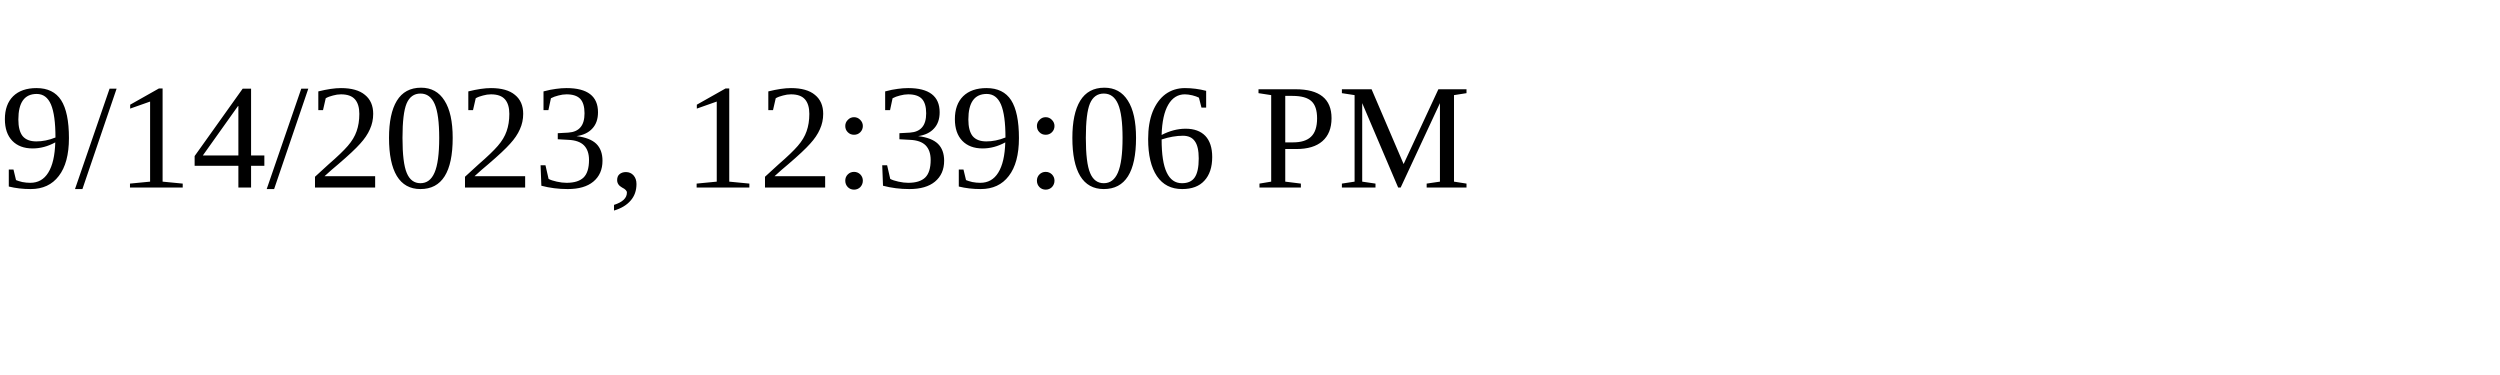
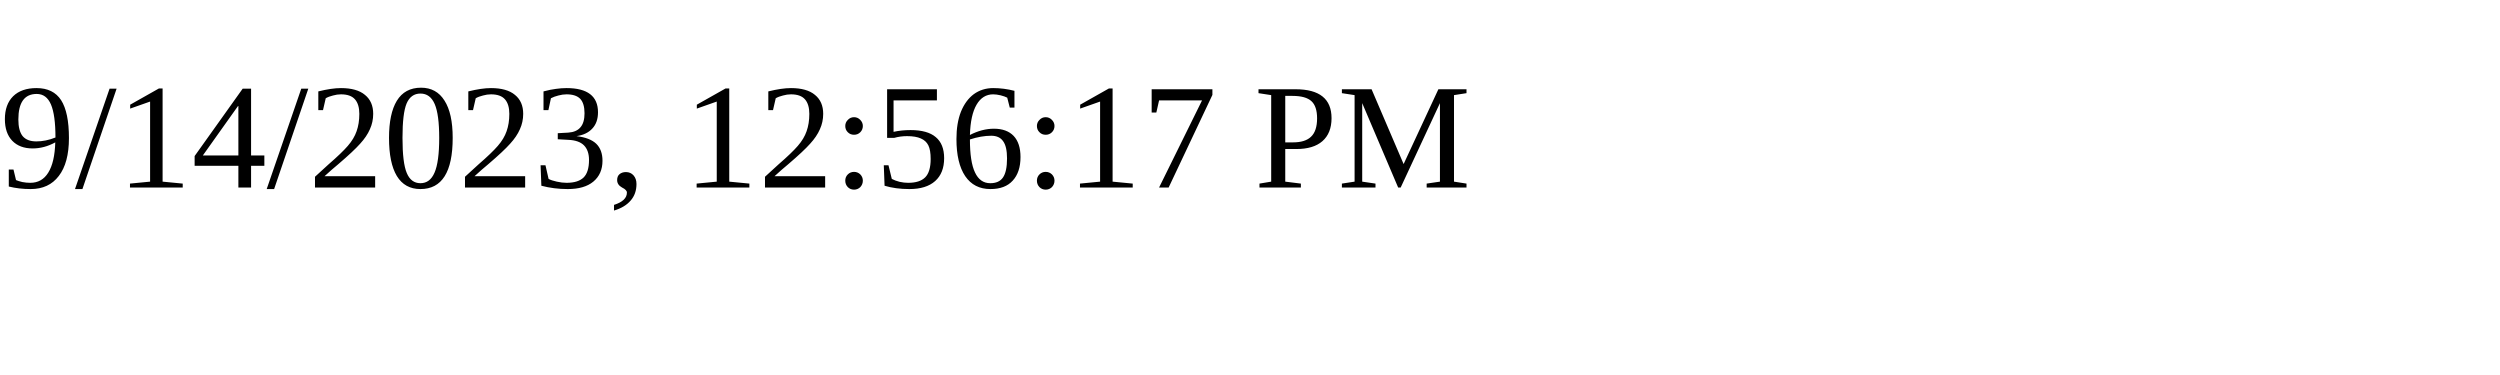
<svg xmlns="http://www.w3.org/2000/svg" height="30" width="200">
-   <text x="0" y="15">9/14/2023, 12:39:06 PM</text>
+   <text x="0" y="15">9/14/2023, 12:56:17 PM</text>
</svg>
